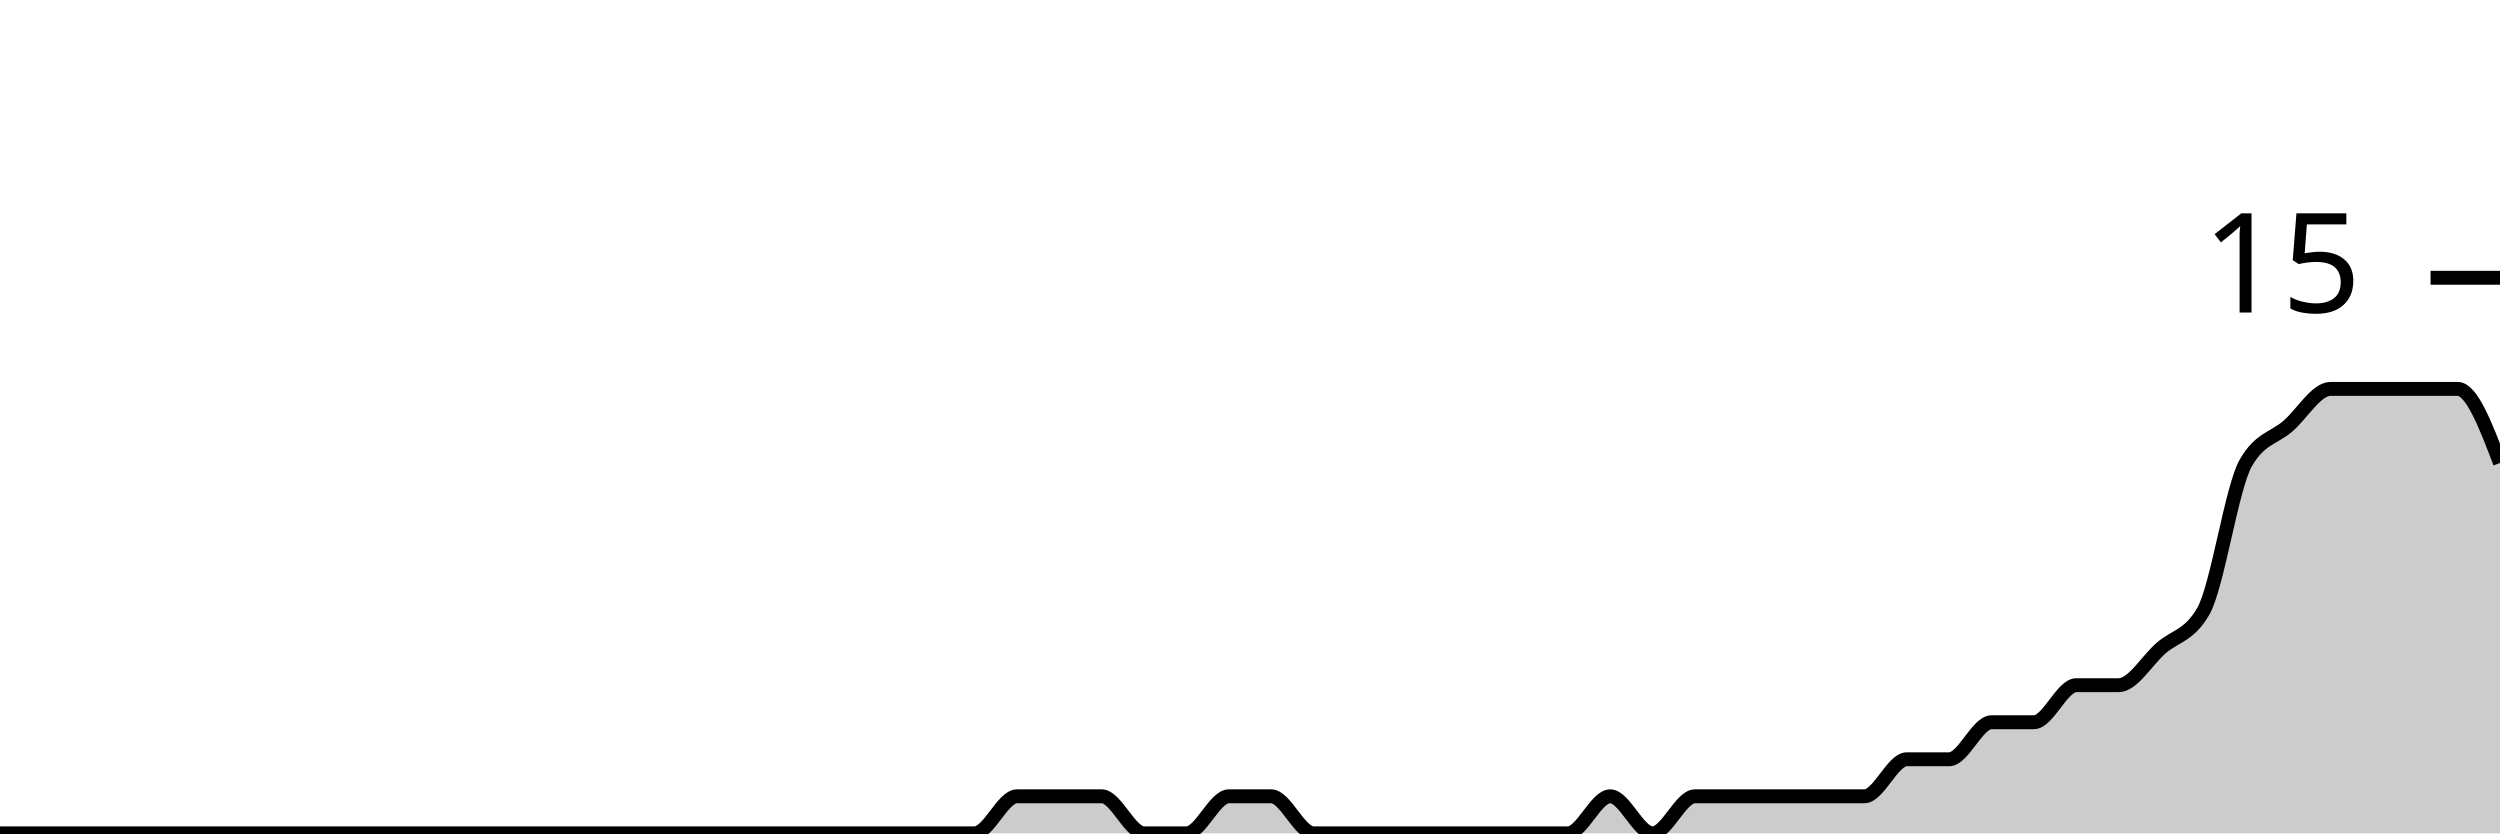
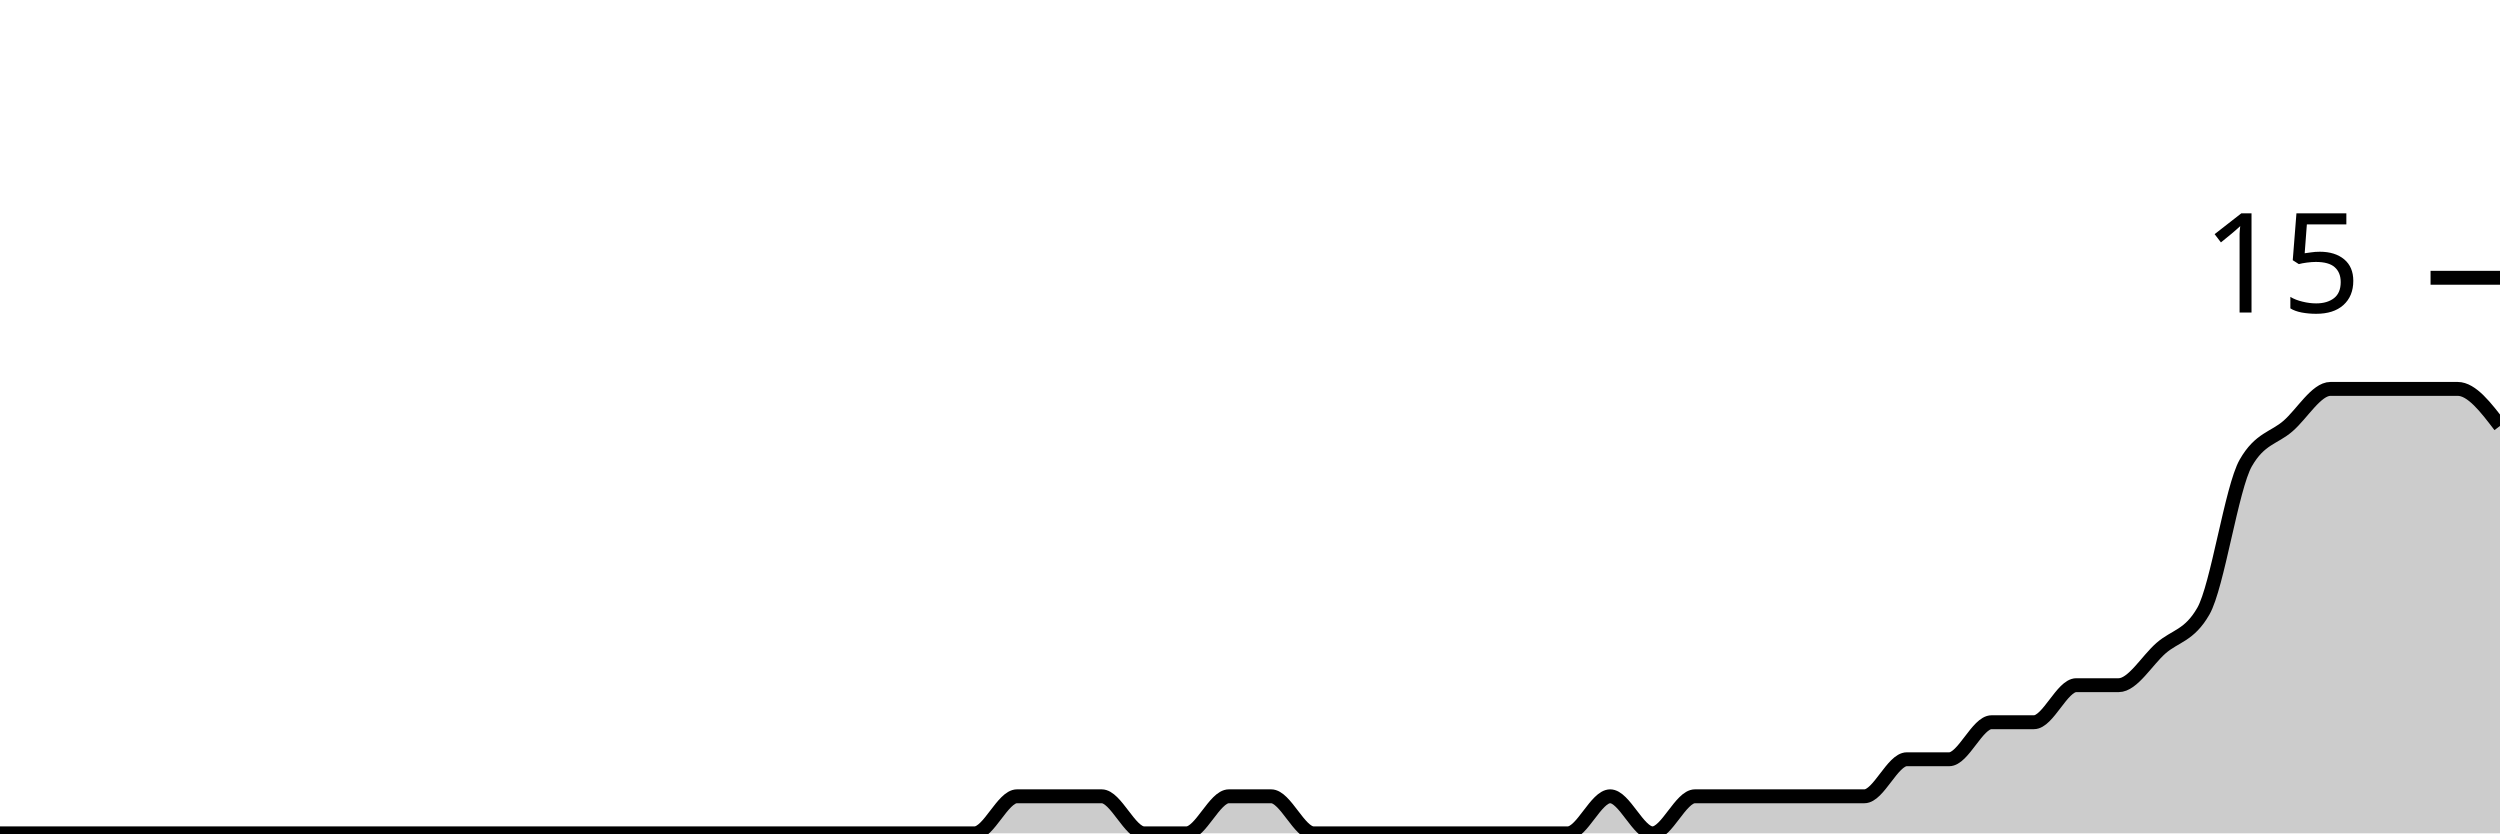
<svg xmlns="http://www.w3.org/2000/svg" viewBox="0 0 180 60">
  <g transform="translate(0,20)">
-     <path class="area" fill="rgba(0, 0, 0, 0.2)" d="M0,40C1.017,40,2.034,40,3.051,40C4.068,40,5.085,40,6.102,40C7.119,40,8.136,40,9.153,40C10.169,40,11.186,40,12.203,40C13.22,40,14.237,40,15.254,40C16.271,40,17.288,40,18.305,40C19.322,40,20.339,40,21.356,40C22.373,40,23.39,40,24.407,40C25.424,40,26.441,40,27.458,40C28.475,40,29.492,40,30.508,40C31.525,40,32.542,40,33.559,40C34.576,40,35.593,40,36.61,40C37.627,40,38.644,40,39.661,40C40.678,40,41.695,40,42.712,40C43.729,40,44.746,40,45.763,40C46.78,40,47.797,40,48.814,40C49.831,40,50.847,40,51.864,40C52.881,40,53.898,40,54.915,40C55.932,40,56.949,40,57.966,40C58.983,40,60,40,61.017,40C62.034,40,63.051,40,64.068,40C65.085,40,66.102,40,67.119,40C68.136,40,69.153,40,70.169,40C71.186,40,72.203,37.333,73.22,37.333C74.237,37.333,75.254,37.333,76.271,37.333C77.288,37.333,78.305,37.333,79.322,37.333C80.339,37.333,81.356,40,82.373,40C83.39,40,84.407,40,85.424,40C86.441,40,87.458,37.333,88.475,37.333C89.492,37.333,90.508,37.333,91.525,37.333C92.542,37.333,93.559,40,94.576,40C95.593,40,96.61,40,97.627,40C98.644,40,99.661,40,100.678,40C101.695,40,102.712,40,103.729,40C104.746,40,105.763,40,106.78,40C107.797,40,108.814,40,109.831,40C110.847,40,111.864,40,112.881,40C113.898,40,114.915,37.333,115.932,37.333C116.949,37.333,117.966,40,118.983,40C120,40,121.017,37.333,122.034,37.333C123.051,37.333,124.068,37.333,125.085,37.333C126.102,37.333,127.119,37.333,128.136,37.333C129.153,37.333,130.169,37.333,131.186,37.333C132.203,37.333,133.22,37.333,134.237,37.333C135.254,37.333,136.271,34.667,137.288,34.667C138.305,34.667,139.322,34.667,140.339,34.667C141.356,34.667,142.373,32,143.39,32C144.407,32,145.424,32,146.441,32C147.458,32,148.475,29.333,149.492,29.333C150.508,29.333,151.525,29.333,152.542,29.333C153.559,29.333,154.576,27.556,155.593,26.667C156.61,25.778,157.627,25.778,158.644,24C159.661,22.222,160.678,15.111,161.695,13.333C162.712,11.556,163.729,11.556,164.746,10.667C165.763,9.778,166.78,8,167.797,8C168.814,8,169.831,8,170.847,8C171.864,8,172.881,8,173.898,8C174.915,8,175.932,8,176.949,8C177.966,8,178.983,10.667,180,13.333L180,40C178.983,40,177.966,40,176.949,40C175.932,40,174.915,40,173.898,40C172.881,40,171.864,40,170.847,40C169.831,40,168.814,40,167.797,40C166.78,40,165.763,40,164.746,40C163.729,40,162.712,40,161.695,40C160.678,40,159.661,40,158.644,40C157.627,40,156.61,40,155.593,40C154.576,40,153.559,40,152.542,40C151.525,40,150.508,40,149.492,40C148.475,40,147.458,40,146.441,40C145.424,40,144.407,40,143.39,40C142.373,40,141.356,40,140.339,40C139.322,40,138.305,40,137.288,40C136.271,40,135.254,40,134.237,40C133.22,40,132.203,40,131.186,40C130.169,40,129.153,40,128.136,40C127.119,40,126.102,40,125.085,40C124.068,40,123.051,40,122.034,40C121.017,40,120,40,118.983,40C117.966,40,116.949,40,115.932,40C114.915,40,113.898,40,112.881,40C111.864,40,110.847,40,109.831,40C108.814,40,107.797,40,106.78,40C105.763,40,104.746,40,103.729,40C102.712,40,101.695,40,100.678,40C99.661,40,98.644,40,97.627,40C96.61,40,95.593,40,94.576,40C93.559,40,92.542,40,91.525,40C90.508,40,89.492,40,88.475,40C87.458,40,86.441,40,85.424,40C84.407,40,83.39,40,82.373,40C81.356,40,80.339,40,79.322,40C78.305,40,77.288,40,76.271,40C75.254,40,74.237,40,73.22,40C72.203,40,71.186,40,70.169,40C69.153,40,68.136,40,67.119,40C66.102,40,65.085,40,64.068,40C63.051,40,62.034,40,61.017,40C60,40,58.983,40,57.966,40C56.949,40,55.932,40,54.915,40C53.898,40,52.881,40,51.864,40C50.847,40,49.831,40,48.814,40C47.797,40,46.78,40,45.763,40C44.746,40,43.729,40,42.712,40C41.695,40,40.678,40,39.661,40C38.644,40,37.627,40,36.61,40C35.593,40,34.576,40,33.559,40C32.542,40,31.525,40,30.508,40C29.492,40,28.475,40,27.458,40C26.441,40,25.424,40,24.407,40C23.39,40,22.373,40,21.356,40C20.339,40,19.322,40,18.305,40C17.288,40,16.271,40,15.254,40C14.237,40,13.22,40,12.203,40C11.186,40,10.169,40,9.153,40C8.136,40,7.119,40,6.102,40C5.085,40,4.068,40,3.051,40C2.034,40,1.017,40,0,40Z" />
-     <path class="line" stroke="black" fill="none" d="M0,40C1.017,40,2.034,40,3.051,40C4.068,40,5.085,40,6.102,40C7.119,40,8.136,40,9.153,40C10.169,40,11.186,40,12.203,40C13.22,40,14.237,40,15.254,40C16.271,40,17.288,40,18.305,40C19.322,40,20.339,40,21.356,40C22.373,40,23.39,40,24.407,40C25.424,40,26.441,40,27.458,40C28.475,40,29.492,40,30.508,40C31.525,40,32.542,40,33.559,40C34.576,40,35.593,40,36.61,40C37.627,40,38.644,40,39.661,40C40.678,40,41.695,40,42.712,40C43.729,40,44.746,40,45.763,40C46.78,40,47.797,40,48.814,40C49.831,40,50.847,40,51.864,40C52.881,40,53.898,40,54.915,40C55.932,40,56.949,40,57.966,40C58.983,40,60,40,61.017,40C62.034,40,63.051,40,64.068,40C65.085,40,66.102,40,67.119,40C68.136,40,69.153,40,70.169,40C71.186,40,72.203,37.333,73.22,37.333C74.237,37.333,75.254,37.333,76.271,37.333C77.288,37.333,78.305,37.333,79.322,37.333C80.339,37.333,81.356,40,82.373,40C83.39,40,84.407,40,85.424,40C86.441,40,87.458,37.333,88.475,37.333C89.492,37.333,90.508,37.333,91.525,37.333C92.542,37.333,93.559,40,94.576,40C95.593,40,96.61,40,97.627,40C98.644,40,99.661,40,100.678,40C101.695,40,102.712,40,103.729,40C104.746,40,105.763,40,106.78,40C107.797,40,108.814,40,109.831,40C110.847,40,111.864,40,112.881,40C113.898,40,114.915,37.333,115.932,37.333C116.949,37.333,117.966,40,118.983,40C120,40,121.017,37.333,122.034,37.333C123.051,37.333,124.068,37.333,125.085,37.333C126.102,37.333,127.119,37.333,128.136,37.333C129.153,37.333,130.169,37.333,131.186,37.333C132.203,37.333,133.22,37.333,134.237,37.333C135.254,37.333,136.271,34.667,137.288,34.667C138.305,34.667,139.322,34.667,140.339,34.667C141.356,34.667,142.373,32,143.39,32C144.407,32,145.424,32,146.441,32C147.458,32,148.475,29.333,149.492,29.333C150.508,29.333,151.525,29.333,152.542,29.333C153.559,29.333,154.576,27.556,155.593,26.667C156.61,25.778,157.627,25.778,158.644,24C159.661,22.222,160.678,15.111,161.695,13.333C162.712,11.556,163.729,11.556,164.746,10.667C165.763,9.778,166.78,8,167.797,8C168.814,8,169.831,8,170.847,8C171.864,8,172.881,8,173.898,8C174.915,8,175.932,8,176.949,8C177.966,8,178.983,10.667,180,13.333" />
+     <path class="area" fill="rgba(0, 0, 0, 0.2)" d="M0,40C1.017,40,2.034,40,3.051,40C4.068,40,5.085,40,6.102,40C7.119,40,8.136,40,9.153,40C10.169,40,11.186,40,12.203,40C13.22,40,14.237,40,15.254,40C16.271,40,17.288,40,18.305,40C19.322,40,20.339,40,21.356,40C22.373,40,23.39,40,24.407,40C25.424,40,26.441,40,27.458,40C28.475,40,29.492,40,30.508,40C31.525,40,32.542,40,33.559,40C34.576,40,35.593,40,36.61,40C37.627,40,38.644,40,39.661,40C40.678,40,41.695,40,42.712,40C43.729,40,44.746,40,45.763,40C46.78,40,47.797,40,48.814,40C49.831,40,50.847,40,51.864,40C52.881,40,53.898,40,54.915,40C55.932,40,56.949,40,57.966,40C58.983,40,60,40,61.017,40C62.034,40,63.051,40,64.068,40C65.085,40,66.102,40,67.119,40C68.136,40,69.153,40,70.169,40C71.186,40,72.203,37.333,73.22,37.333C74.237,37.333,75.254,37.333,76.271,37.333C77.288,37.333,78.305,37.333,79.322,37.333C80.339,37.333,81.356,40,82.373,40C83.39,40,84.407,40,85.424,40C86.441,40,87.458,37.333,88.475,37.333C89.492,37.333,90.508,37.333,91.525,37.333C92.542,37.333,93.559,40,94.576,40C95.593,40,96.61,40,97.627,40C98.644,40,99.661,40,100.678,40C101.695,40,102.712,40,103.729,40C104.746,40,105.763,40,106.78,40C107.797,40,108.814,40,109.831,40C110.847,40,111.864,40,112.881,40C113.898,40,114.915,37.333,115.932,37.333C116.949,37.333,117.966,40,118.983,40C120,40,121.017,37.333,122.034,37.333C123.051,37.333,124.068,37.333,125.085,37.333C126.102,37.333,127.119,37.333,128.136,37.333C129.153,37.333,130.169,37.333,131.186,37.333C132.203,37.333,133.22,37.333,134.237,37.333C135.254,37.333,136.271,34.667,137.288,34.667C138.305,34.667,139.322,34.667,140.339,34.667C141.356,34.667,142.373,32,143.39,32C144.407,32,145.424,32,146.441,32C147.458,32,148.475,29.333,149.492,29.333C150.508,29.333,151.525,29.333,152.542,29.333C153.559,29.333,154.576,27.556,155.593,26.667C156.61,25.778,157.627,25.778,158.644,24C159.661,22.222,160.678,15.111,161.695,13.333C162.712,11.556,163.729,11.556,164.746,10.667C165.763,9.778,166.78,8,167.797,8C168.814,8,169.831,8,170.847,8C171.864,8,172.881,8,173.898,8C174.915,8,175.932,8,176.949,8C177.966,8,178.983,9.333,180,10.667L180,40C178.983,40,177.966,40,176.949,40C175.932,40,174.915,40,173.898,40C172.881,40,171.864,40,170.847,40C169.831,40,168.814,40,167.797,40C166.78,40,165.763,40,164.746,40C163.729,40,162.712,40,161.695,40C160.678,40,159.661,40,158.644,40C157.627,40,156.61,40,155.593,40C154.576,40,153.559,40,152.542,40C151.525,40,150.508,40,149.492,40C148.475,40,147.458,40,146.441,40C145.424,40,144.407,40,143.39,40C142.373,40,141.356,40,140.339,40C139.322,40,138.305,40,137.288,40C136.271,40,135.254,40,134.237,40C133.22,40,132.203,40,131.186,40C130.169,40,129.153,40,128.136,40C127.119,40,126.102,40,125.085,40C124.068,40,123.051,40,122.034,40C121.017,40,120,40,118.983,40C117.966,40,116.949,40,115.932,40C114.915,40,113.898,40,112.881,40C111.864,40,110.847,40,109.831,40C108.814,40,107.797,40,106.78,40C105.763,40,104.746,40,103.729,40C102.712,40,101.695,40,100.678,40C99.661,40,98.644,40,97.627,40C96.61,40,95.593,40,94.576,40C93.559,40,92.542,40,91.525,40C90.508,40,89.492,40,88.475,40C87.458,40,86.441,40,85.424,40C84.407,40,83.39,40,82.373,40C81.356,40,80.339,40,79.322,40C78.305,40,77.288,40,76.271,40C75.254,40,74.237,40,73.22,40C72.203,40,71.186,40,70.169,40C69.153,40,68.136,40,67.119,40C66.102,40,65.085,40,64.068,40C63.051,40,62.034,40,61.017,40C60,40,58.983,40,57.966,40C56.949,40,55.932,40,54.915,40C53.898,40,52.881,40,51.864,40C50.847,40,49.831,40,48.814,40C47.797,40,46.78,40,45.763,40C44.746,40,43.729,40,42.712,40C41.695,40,40.678,40,39.661,40C38.644,40,37.627,40,36.61,40C35.593,40,34.576,40,33.559,40C32.542,40,31.525,40,30.508,40C29.492,40,28.475,40,27.458,40C26.441,40,25.424,40,24.407,40C23.39,40,22.373,40,21.356,40C20.339,40,19.322,40,18.305,40C17.288,40,16.271,40,15.254,40C14.237,40,13.22,40,12.203,40C11.186,40,10.169,40,9.153,40C8.136,40,7.119,40,6.102,40C5.085,40,4.068,40,3.051,40C2.034,40,1.017,40,0,40Z" />
+     <path class="line" stroke="black" fill="none" d="M0,40C1.017,40,2.034,40,3.051,40C4.068,40,5.085,40,6.102,40C7.119,40,8.136,40,9.153,40C10.169,40,11.186,40,12.203,40C13.22,40,14.237,40,15.254,40C16.271,40,17.288,40,18.305,40C19.322,40,20.339,40,21.356,40C22.373,40,23.39,40,24.407,40C25.424,40,26.441,40,27.458,40C28.475,40,29.492,40,30.508,40C31.525,40,32.542,40,33.559,40C34.576,40,35.593,40,36.61,40C37.627,40,38.644,40,39.661,40C40.678,40,41.695,40,42.712,40C43.729,40,44.746,40,45.763,40C46.78,40,47.797,40,48.814,40C49.831,40,50.847,40,51.864,40C52.881,40,53.898,40,54.915,40C55.932,40,56.949,40,57.966,40C58.983,40,60,40,61.017,40C62.034,40,63.051,40,64.068,40C65.085,40,66.102,40,67.119,40C68.136,40,69.153,40,70.169,40C71.186,40,72.203,37.333,73.22,37.333C74.237,37.333,75.254,37.333,76.271,37.333C77.288,37.333,78.305,37.333,79.322,37.333C80.339,37.333,81.356,40,82.373,40C83.39,40,84.407,40,85.424,40C86.441,40,87.458,37.333,88.475,37.333C89.492,37.333,90.508,37.333,91.525,37.333C92.542,37.333,93.559,40,94.576,40C95.593,40,96.61,40,97.627,40C98.644,40,99.661,40,100.678,40C101.695,40,102.712,40,103.729,40C104.746,40,105.763,40,106.78,40C107.797,40,108.814,40,109.831,40C110.847,40,111.864,40,112.881,40C113.898,40,114.915,37.333,115.932,37.333C116.949,37.333,117.966,40,118.983,40C120,40,121.017,37.333,122.034,37.333C123.051,37.333,124.068,37.333,125.085,37.333C126.102,37.333,127.119,37.333,128.136,37.333C129.153,37.333,130.169,37.333,131.186,37.333C132.203,37.333,133.22,37.333,134.237,37.333C135.254,37.333,136.271,34.667,137.288,34.667C138.305,34.667,139.322,34.667,140.339,34.667C141.356,34.667,142.373,32,143.39,32C144.407,32,145.424,32,146.441,32C147.458,32,148.475,29.333,149.492,29.333C150.508,29.333,151.525,29.333,152.542,29.333C153.559,29.333,154.576,27.556,155.593,26.667C156.61,25.778,157.627,25.778,158.644,24C159.661,22.222,160.678,15.111,161.695,13.333C162.712,11.556,163.729,11.556,164.746,10.667C165.763,9.778,166.78,8,167.797,8C168.814,8,169.831,8,170.847,8C171.864,8,172.881,8,173.898,8C174.915,8,175.932,8,176.949,8C177.966,8,178.983,9.333,180,10.667" />
    <path class="axis-ceiling" stroke-width="1" stroke="black" fill="none" d="M175,0L180,0" />
    <text class="axis-ceiling-label" font-family="sans-serif" text-anchor="end" font-size="10px" x="170" y="2.5">15</text>
  </g>
</svg>
